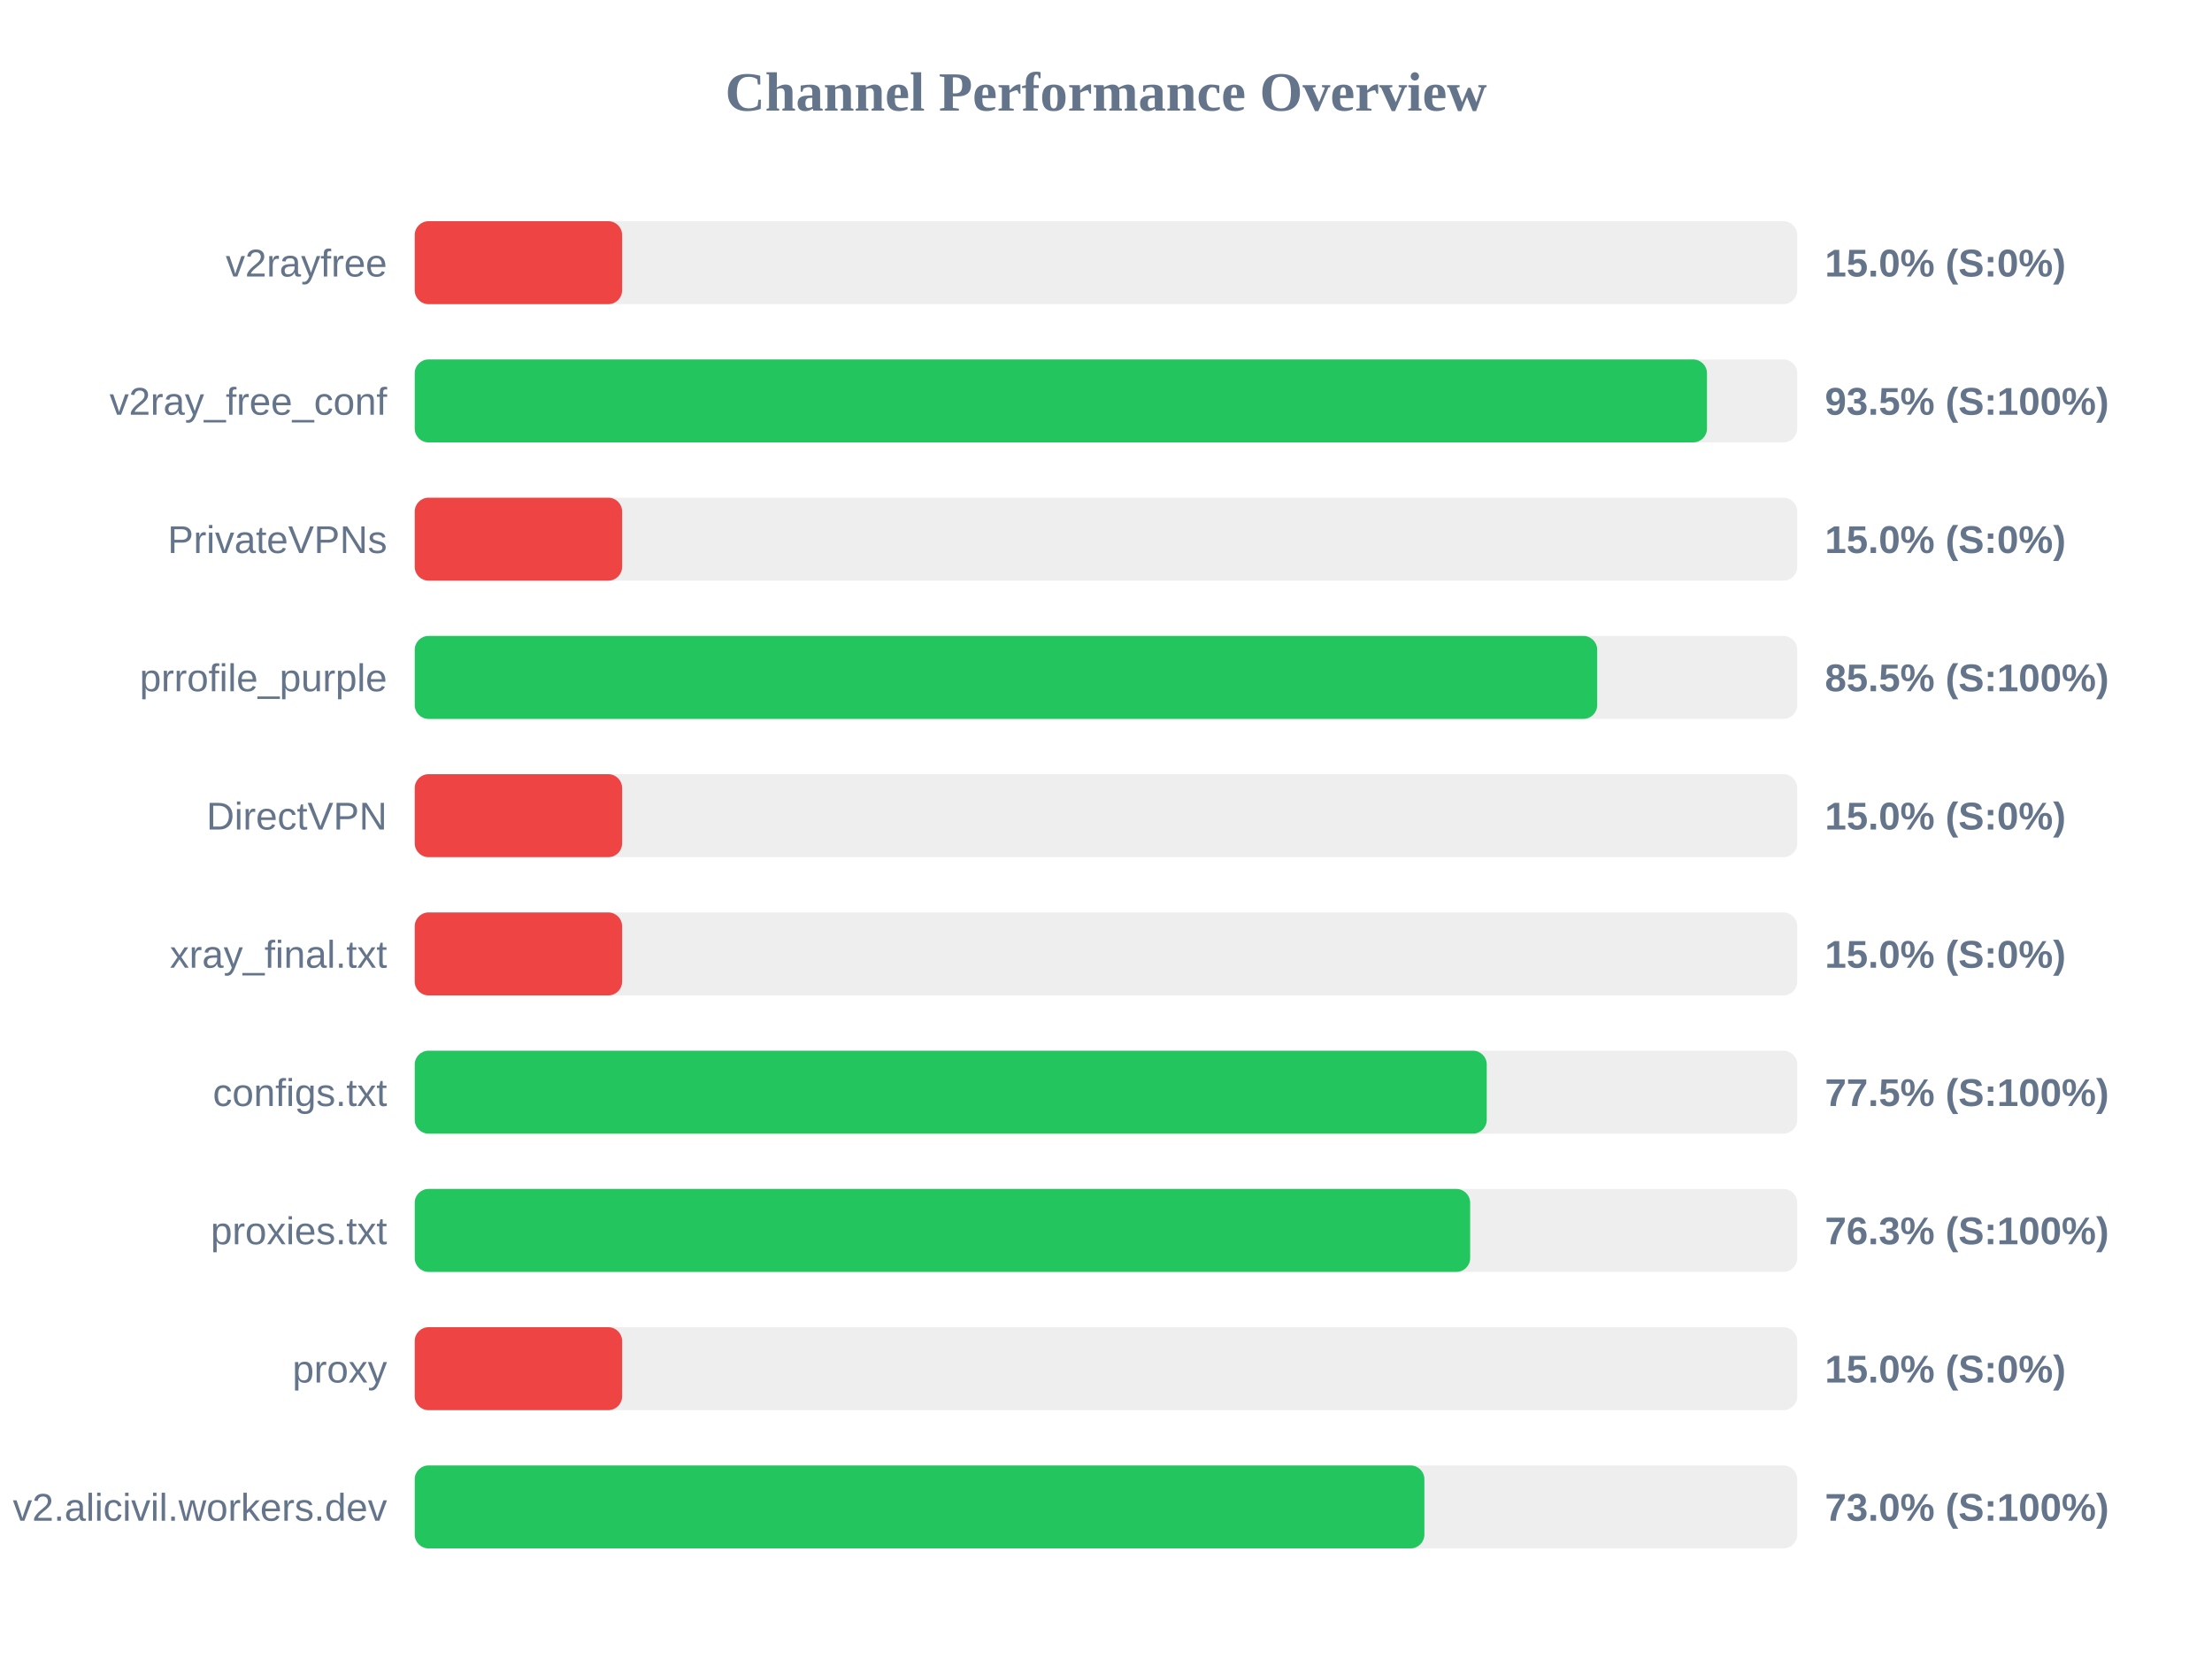
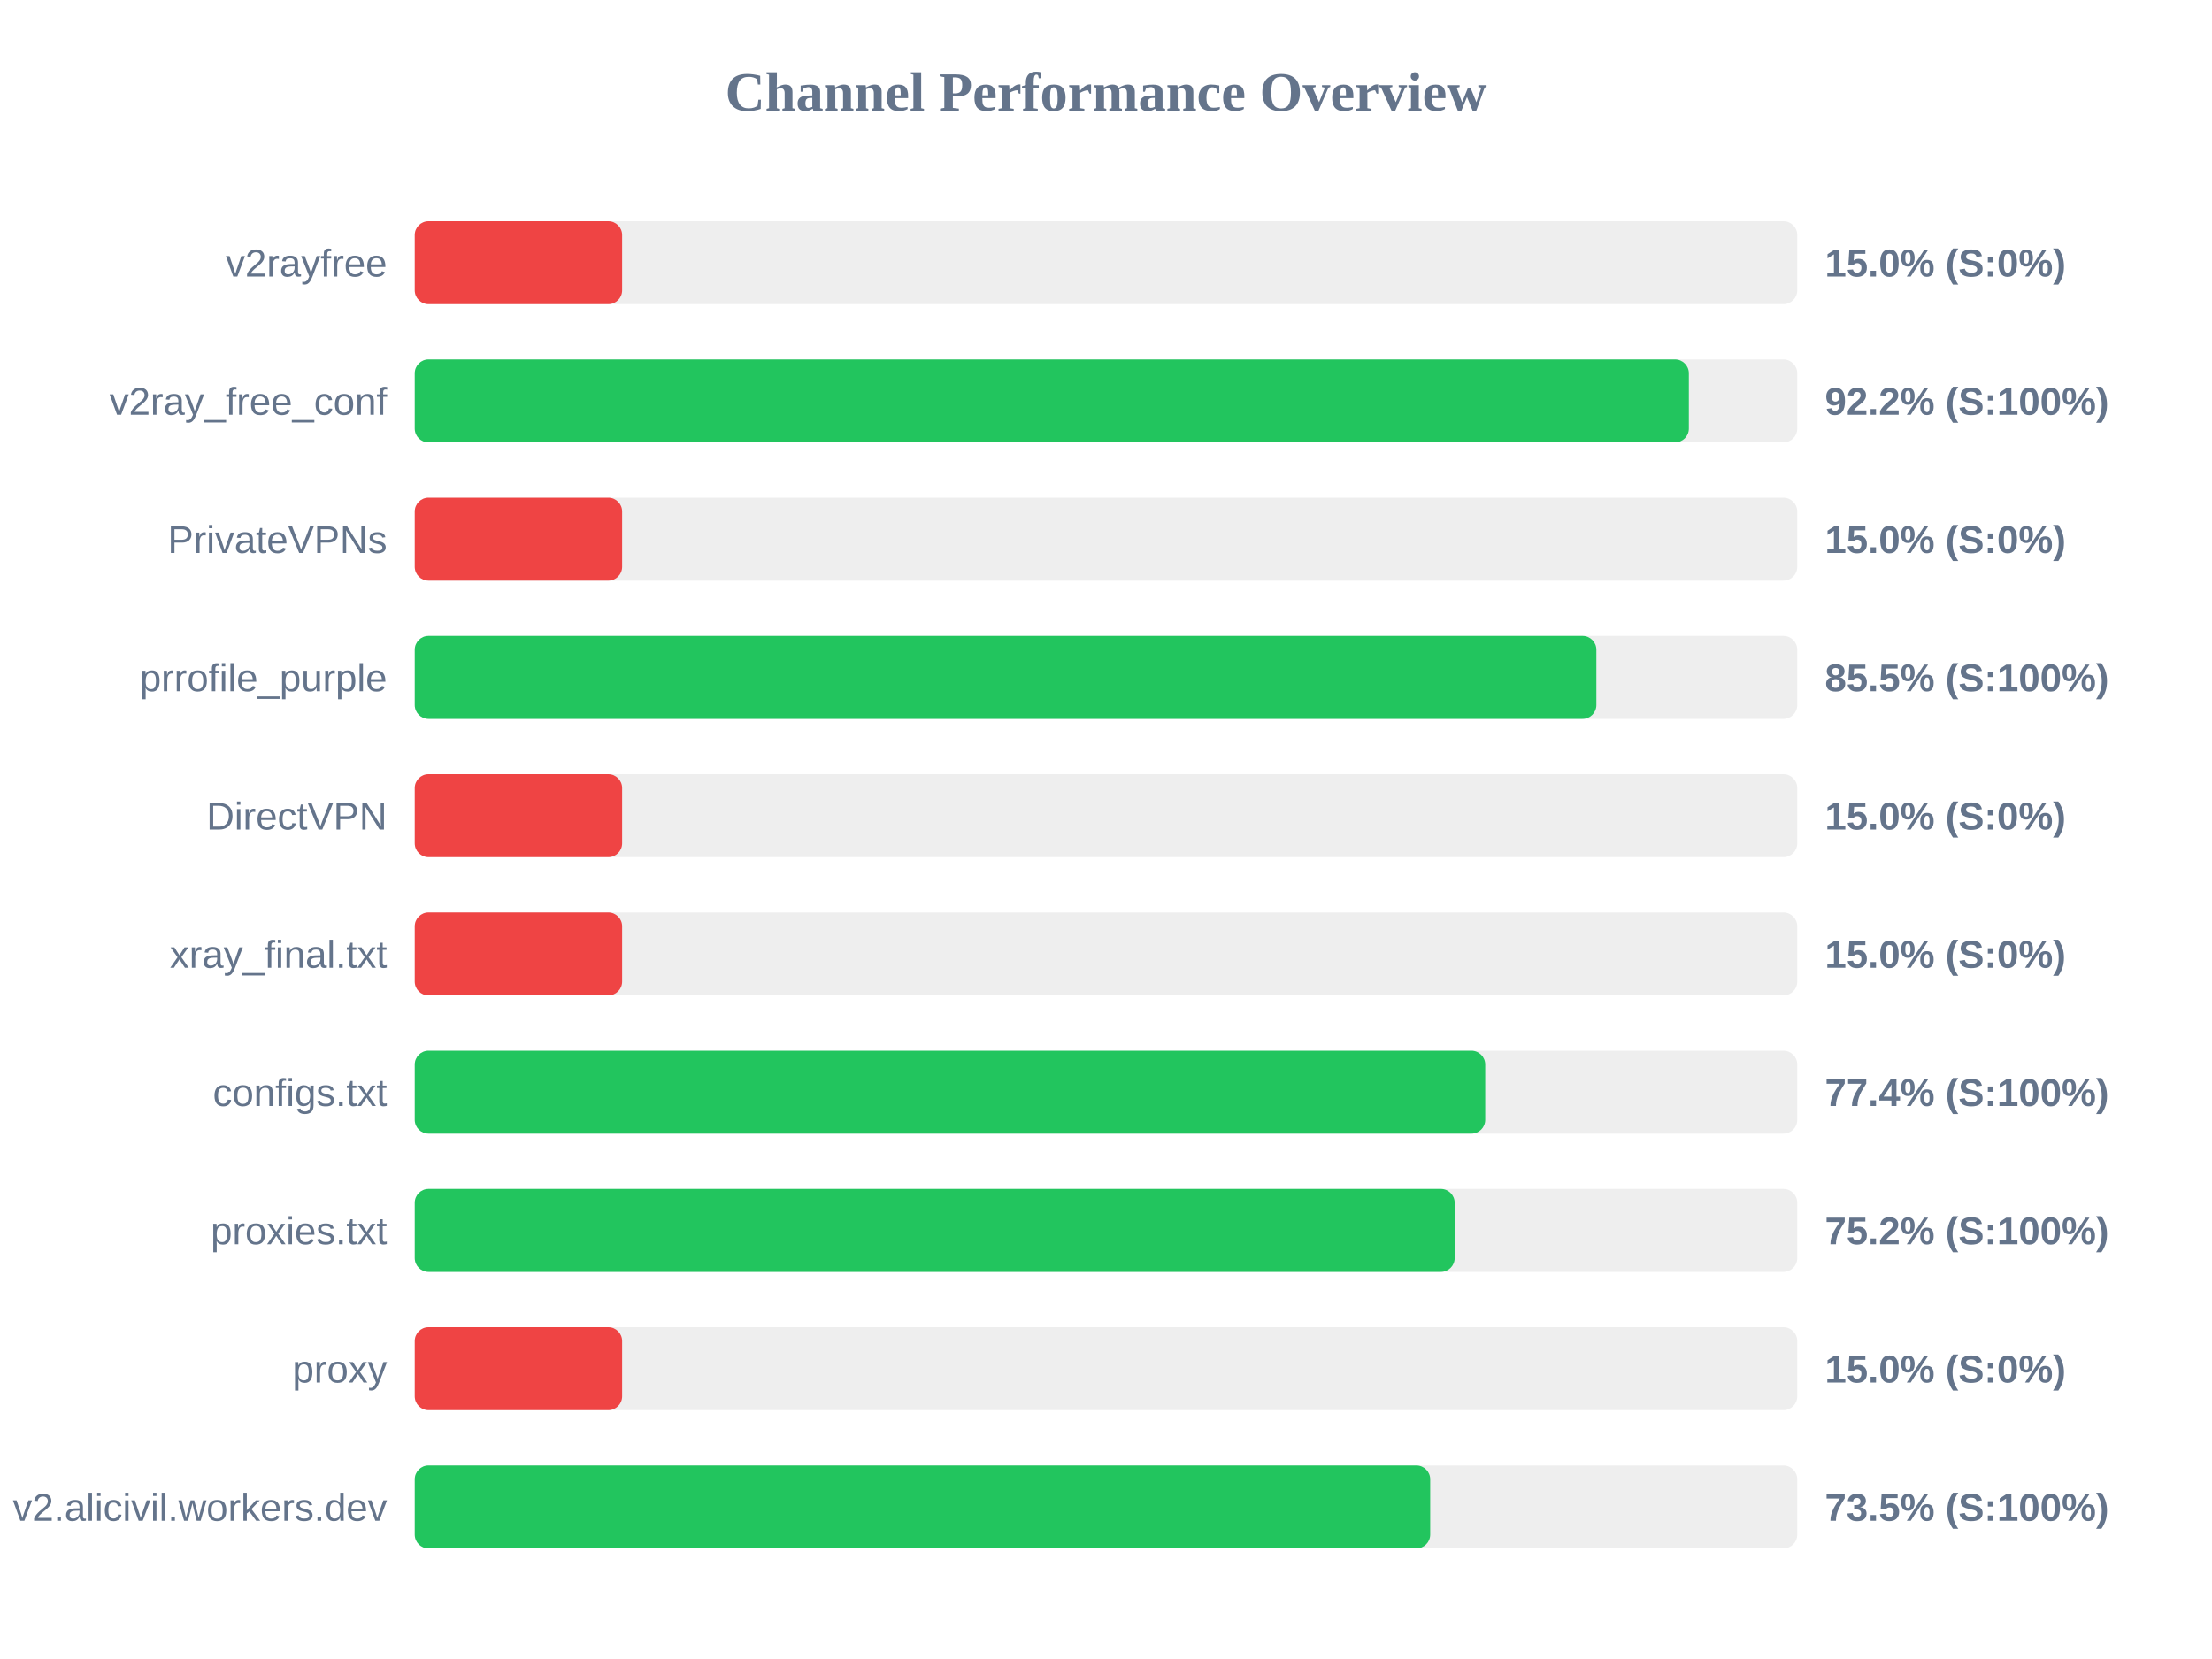
<svg xmlns="http://www.w3.org/2000/svg" width="800" height="600" version="1.1">
  <style>
        .row { font: 14px Arial; fill: #64748b; }
        .score { font: bold 14px Arial; fill: #64748b; }
    </style>
  <text x="400" y="40" text-anchor="middle" font-size="20px" font-weight="bold" fill="#64748b">Channel Performance Overview</text>
  <rect x="150" y="80" width="500" height="30" fill="#eee" rx="5" />
  <rect x="150" y="80" width="75.0" height="30" fill="#ef4444" rx="5" />
  <text x="140" y="100" text-anchor="end" class="row">v2rayfree</text>
  <text x="660" y="100" text-anchor="start" class="score">15.0% (S:0%)</text>
  <rect x="150" y="130" width="500" height="30" fill="#eee" rx="5" />
-   <rect x="150" y="130" width="467.35" height="30" fill="#22c55e" rx="5" />
+   <rect x="150" y="130" width="460.8" height="30" fill="#22c55e" rx="5" />
  <text x="140" y="150" text-anchor="end" class="row">v2ray_free_conf</text>
-   <text x="660" y="150" text-anchor="start" class="score">93.5% (S:100%)</text>
+   <text x="660" y="150" text-anchor="start" class="score">92.2% (S:100%)</text>
  <rect x="150" y="180" width="500" height="30" fill="#eee" rx="5" />
  <rect x="150" y="180" width="75.0" height="30" fill="#ef4444" rx="5" />
  <text x="140" y="200" text-anchor="end" class="row">PrivateVPNs</text>
  <text x="660" y="200" text-anchor="start" class="score">15.0% (S:0%)</text>
  <rect x="150" y="230" width="500" height="30" fill="#eee" rx="5" />
-   <rect x="150" y="230" width="427.65" height="30" fill="#22c55e" rx="5" />
+   <rect x="150" y="230" width="427.35" height="30" fill="#22c55e" rx="5" />
  <text x="140" y="250" text-anchor="end" class="row">prrofile_purple</text>
  <text x="660" y="250" text-anchor="start" class="score">85.5% (S:100%)</text>
  <rect x="150" y="280" width="500" height="30" fill="#eee" rx="5" />
  <rect x="150" y="280" width="75.0" height="30" fill="#ef4444" rx="5" />
  <text x="140" y="300" text-anchor="end" class="row">DirectVPN</text>
  <text x="660" y="300" text-anchor="start" class="score">15.0% (S:0%)</text>
  <rect x="150" y="330" width="500" height="30" fill="#eee" rx="5" />
  <rect x="150" y="330" width="75.0" height="30" fill="#ef4444" rx="5" />
  <text x="140" y="350" text-anchor="end" class="row">xray_final.txt</text>
  <text x="660" y="350" text-anchor="start" class="score">15.0% (S:0%)</text>
  <rect x="150" y="380" width="500" height="30" fill="#eee" rx="5" />
-   <rect x="150" y="380" width="387.7" height="30" fill="#22c55e" rx="5" />
+   <rect x="150" y="380" width="387.15" height="30" fill="#22c55e" rx="5" />
  <text x="140" y="400" text-anchor="end" class="row">configs.txt</text>
-   <text x="660" y="400" text-anchor="start" class="score">77.5% (S:100%)</text>
+   <text x="660" y="400" text-anchor="start" class="score">77.4% (S:100%)</text>
  <rect x="150" y="430" width="500" height="30" fill="#eee" rx="5" />
-   <rect x="150" y="430" width="381.7" height="30" fill="#22c55e" rx="5" />
+   <rect x="150" y="430" width="376.1" height="30" fill="#22c55e" rx="5" />
  <text x="140" y="450" text-anchor="end" class="row">proxies.txt</text>
-   <text x="660" y="450" text-anchor="start" class="score">76.3% (S:100%)</text>
+   <text x="660" y="450" text-anchor="start" class="score">75.2% (S:100%)</text>
  <rect x="150" y="480" width="500" height="30" fill="#eee" rx="5" />
  <rect x="150" y="480" width="75.0" height="30" fill="#ef4444" rx="5" />
  <text x="140" y="500" text-anchor="end" class="row">proxy</text>
  <text x="660" y="500" text-anchor="start" class="score">15.0% (S:0%)</text>
  <rect x="150" y="530" width="500" height="30" fill="#eee" rx="5" />
-   <rect x="150" y="530" width="365.15" height="30" fill="#22c55e" rx="5" />
+   <rect x="150" y="530" width="367.25" height="30" fill="#22c55e" rx="5" />
  <text x="140" y="550" text-anchor="end" class="row">v2.alicivil.workers.dev</text>
-   <text x="660" y="550" text-anchor="start" class="score">73.0% (S:100%)</text>
+   <text x="660" y="550" text-anchor="start" class="score">73.5% (S:100%)</text>
</svg>
